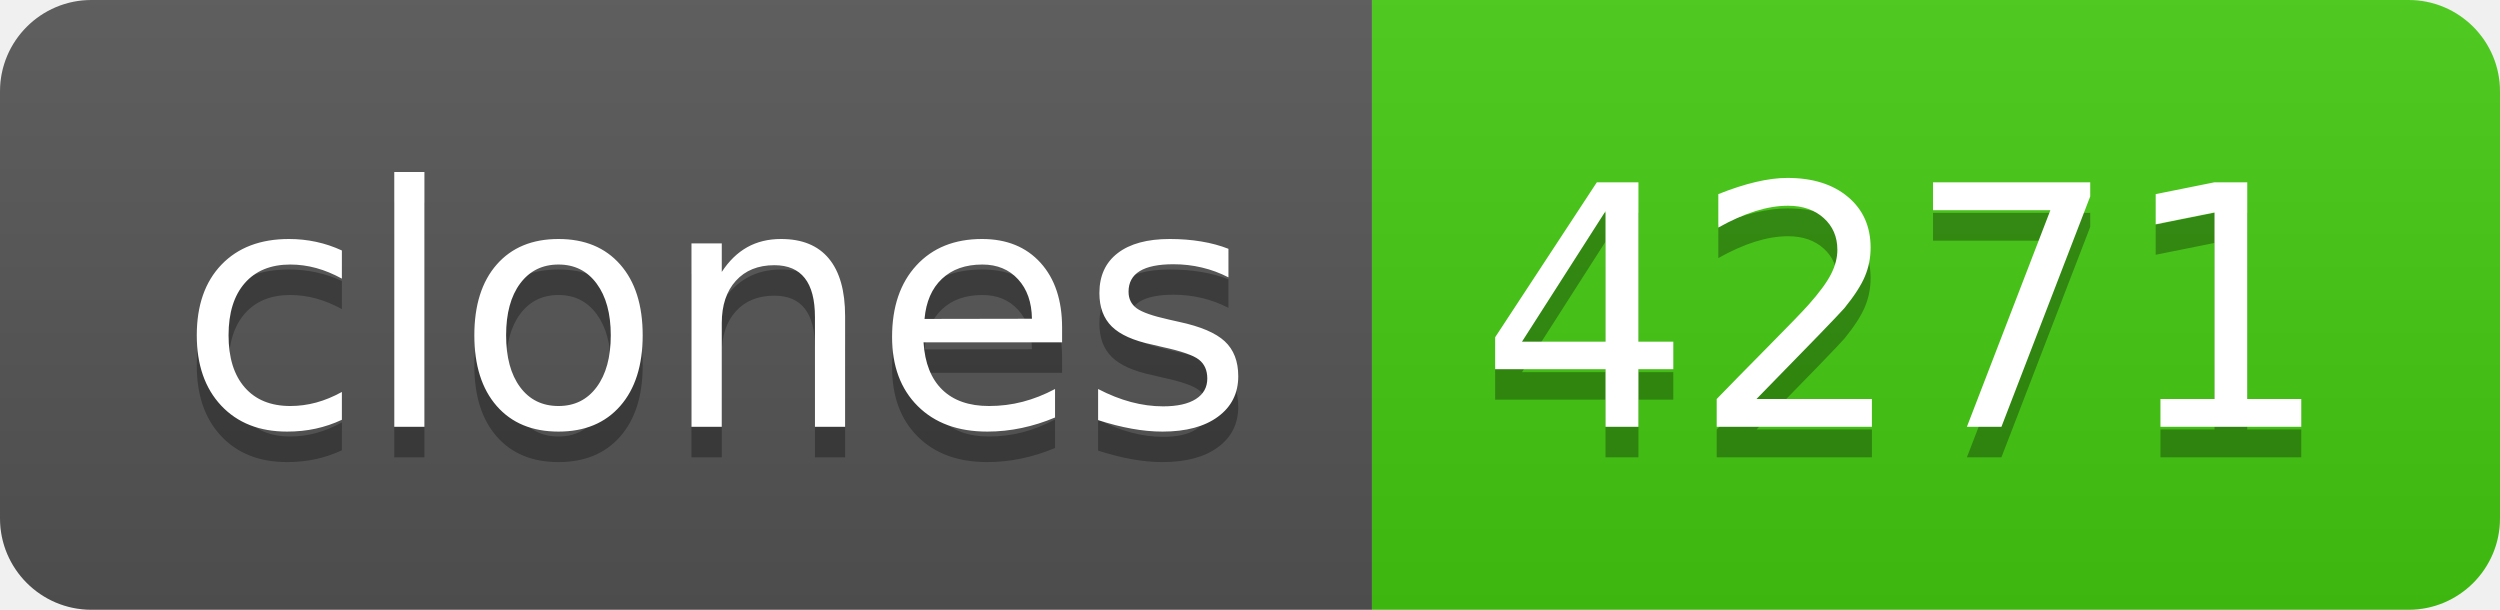
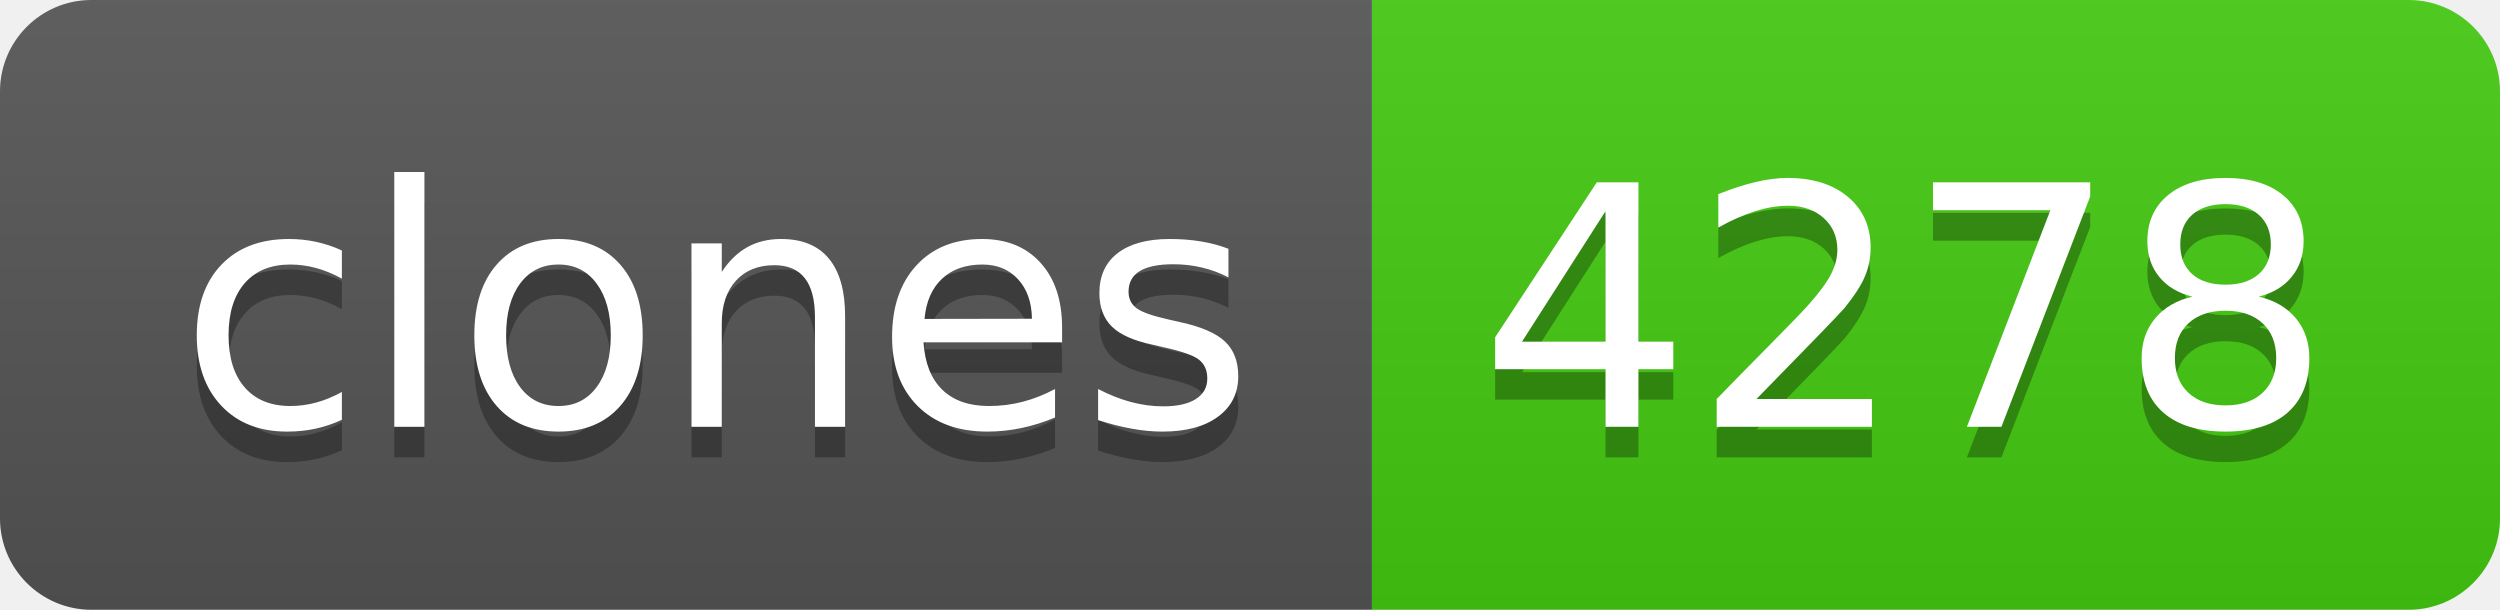
- <svg xmlns="http://www.w3.org/2000/svg" width="82" height="20" role="img" aria-label="clones: 4271">
+ <svg xmlns="http://www.w3.org/2000/svg" width="82" height="20" role="img" aria-label="clones: 4278">
  <linearGradient id="s" x2="0" y2="100%">
    <stop offset="0" stop-color="#bbb" stop-opacity=".1" />
    <stop offset="1" stop-opacity=".1" />
  </linearGradient>
  <clipPath id="r">
    <rect width="82" height="20" rx="3" fill="#fff" />
  </clipPath>
  <g clip-path="url(#r)">
    <rect width="45" height="20" fill="#555" />
    <rect x="45" width="37" height="20" fill="#4c1" />
    <rect width="82" height="20" fill="url(#s)" />
  </g>
  <g fill="#fff" text-anchor="middle" font-family="Verdana,Geneva,DejaVu Sans,sans-serif" text-rendering="geometricPrecision" font-size="110">
    <text aria-hidden="true" x="235" y="150" fill="#010101" fill-opacity=".3" transform="scale(.1)" textLength="350">clones</text>
    <text x="235" y="140" transform="scale(.1)" fill="#fff" textLength="350">clones</text>
-     <text aria-hidden="true" x="625" y="150" fill="#010101" fill-opacity=".3" transform="scale(.1)" textLength="270">4271</text>
-     <text x="625" y="140" transform="scale(.1)" fill="#fff" textLength="270">4271</text>
+     <text aria-hidden="true" x="625" y="150" fill="#010101" fill-opacity=".3" transform="scale(.1)" textLength="270">4278</text>
+     <text x="625" y="140" transform="scale(.1)" fill="#fff" textLength="270">4278</text>
  </g>
</svg>
